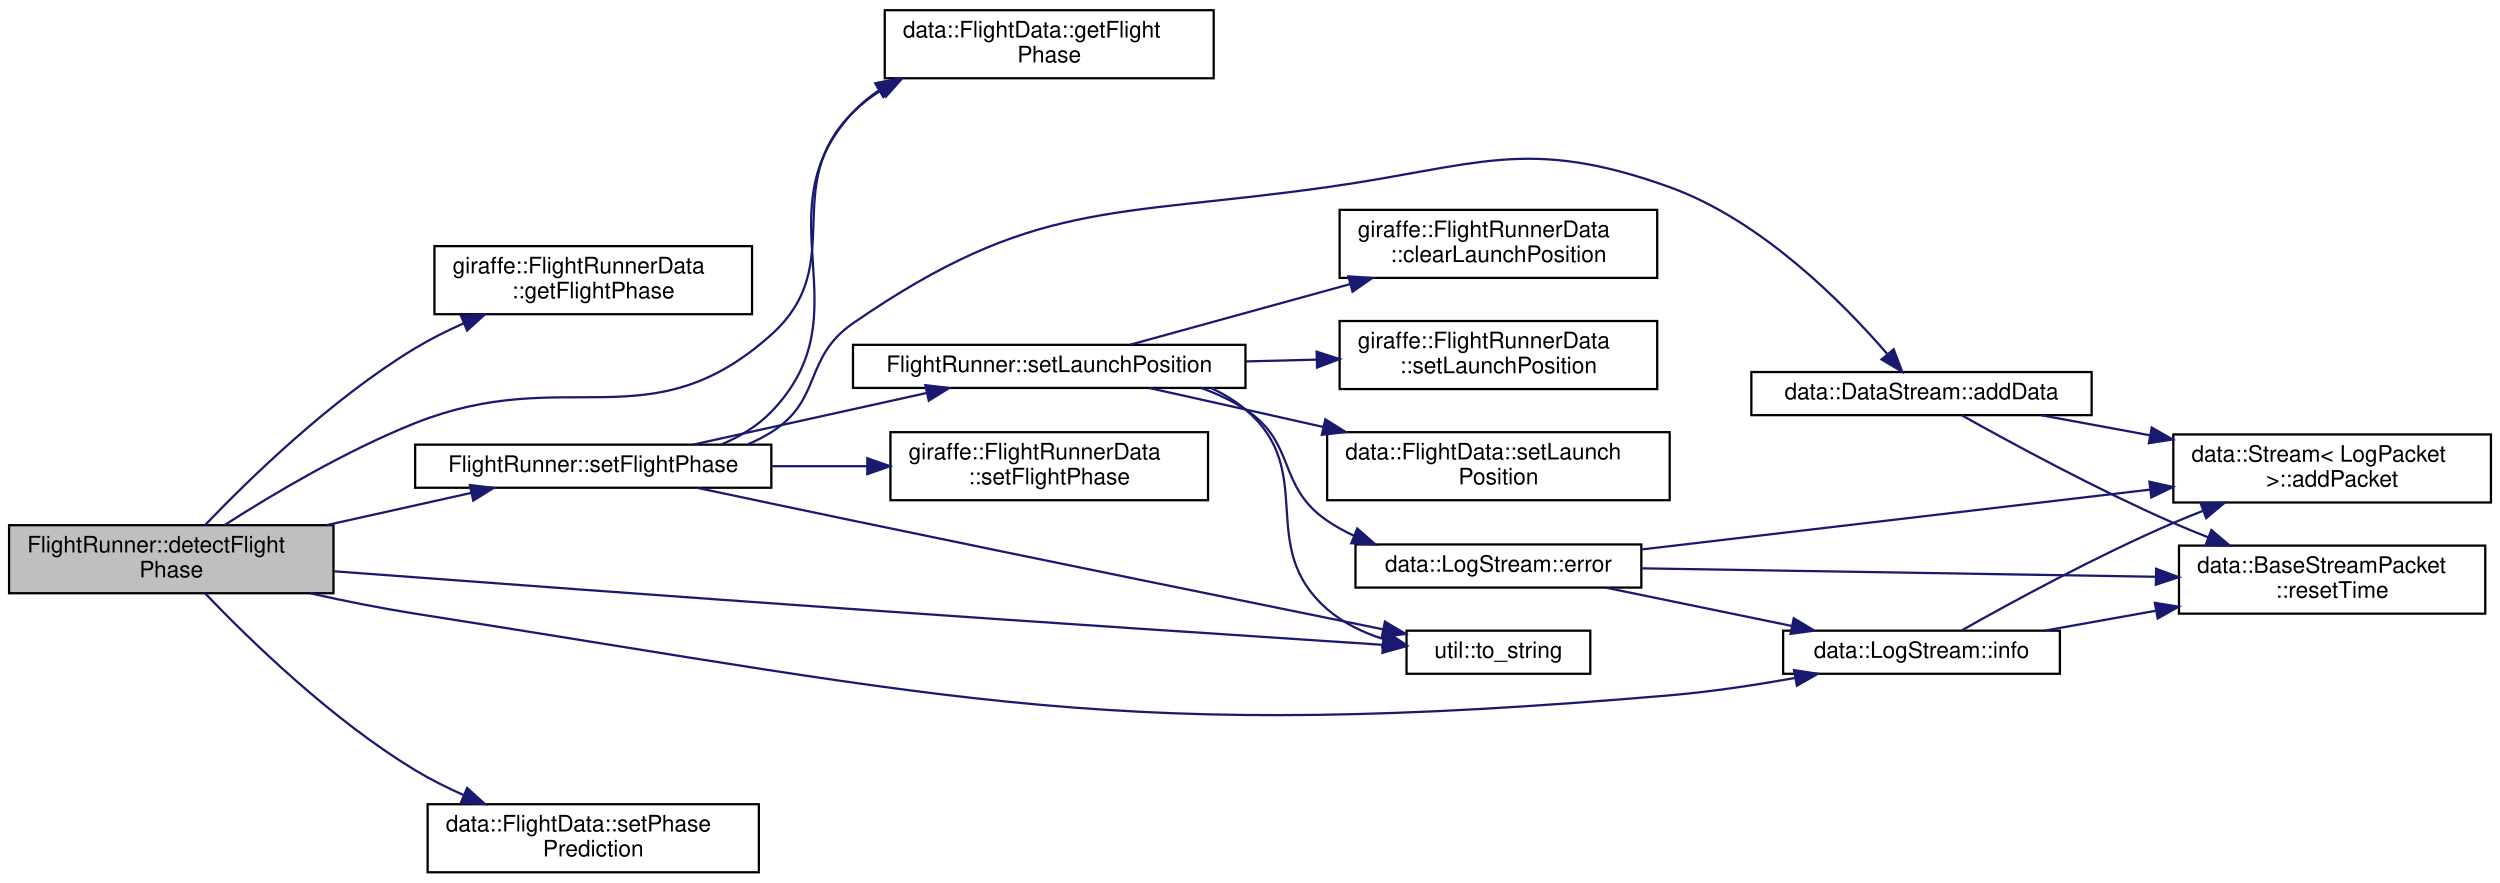
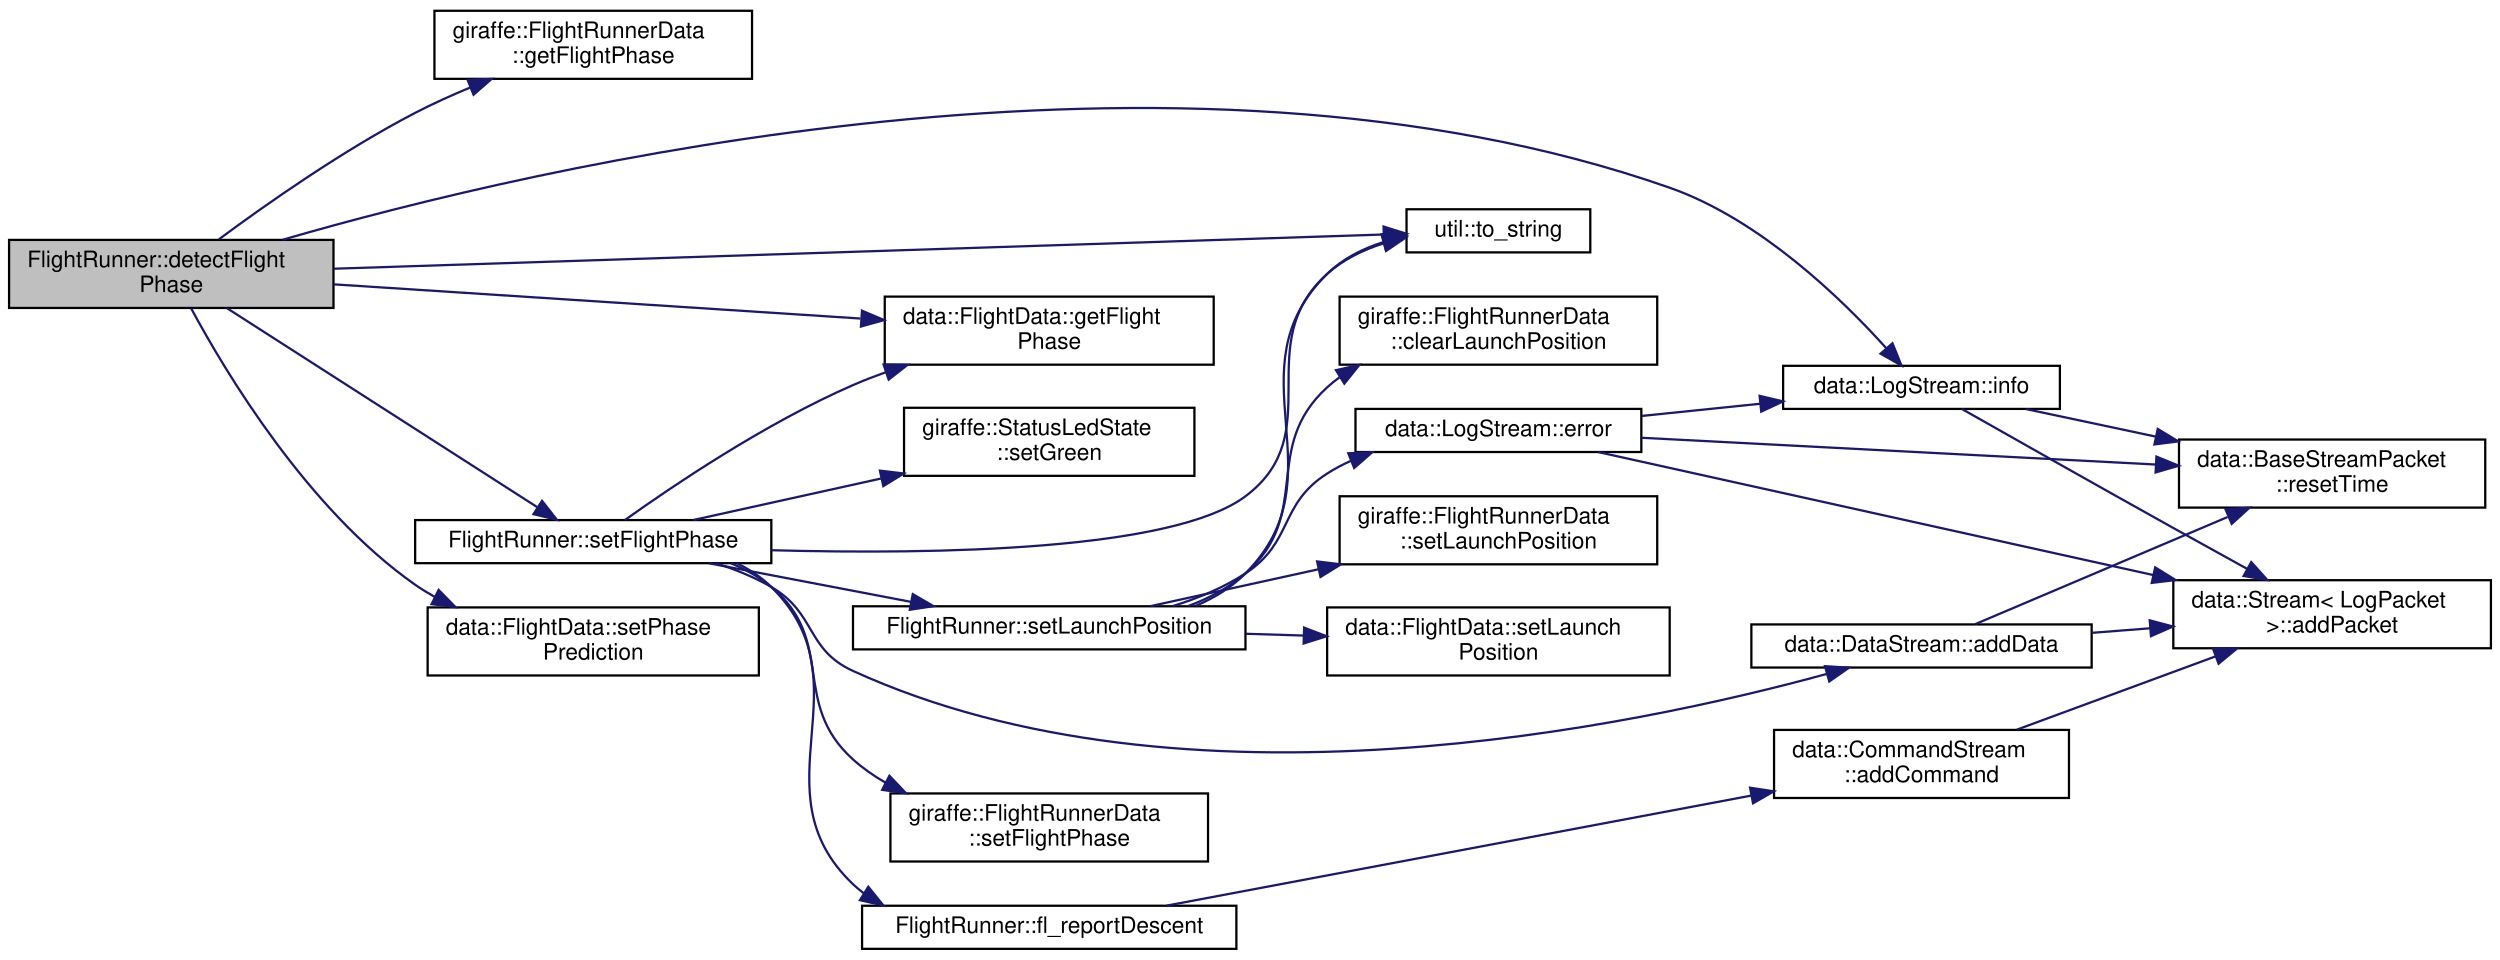
- <svg xmlns="http://www.w3.org/2000/svg" xmlns:xlink="http://www.w3.org/1999/xlink" width="1102pt" height="389pt" viewBox="0.00 0.00 1102.00 389.00">
-   <g id="graph0" class="graph" transform="scale(1 1) rotate(0) translate(4 385)">
+ <svg xmlns="http://www.w3.org/2000/svg" xmlns:xlink="http://www.w3.org/1999/xlink" width="1102pt" height="423pt" viewBox="0.00 0.00 1102.00 422.50">
+   <g id="graph0" class="graph" transform="scale(1 1) rotate(0) translate(4 418.5)">
    <g id="node1" class="node">
      <g id="a_node1">
        <a xlink:title="Detects the current flight phase and sets it in the shared data. flight_phase.hpp.">
-           <polygon fill="#bfbfbf" stroke="black" points="0,-123.5 0,-153.5 143,-153.5 143,-123.5 0,-123.5" />
-           <text text-anchor="start" x="8" y="-141.5" font-family="Helvetica,sans-Serif" font-size="10.00">FlightRunner::detectFlight</text>
-           <text text-anchor="middle" x="71.5" y="-130.5" font-family="Helvetica,sans-Serif" font-size="10.00">Phase</text>
+           <polygon fill="#bfbfbf" stroke="black" points="0,-283 0,-313 143,-313 143,-283 0,-283" />
+           <text text-anchor="start" x="8" y="-301" font-family="Helvetica,sans-Serif" font-size="10.00">FlightRunner::detectFlight</text>
+           <text text-anchor="middle" x="71.5" y="-290" font-family="Helvetica,sans-Serif" font-size="10.00">Phase</text>
        </a>
      </g>
    </g>
    <g id="node2" class="node">
      <g id="a_node2">
        <a xlink:href="classgiraffe_1_1FlightRunnerData.html#a6adac9db38e843c2805cad0d212956ef" target="_top" xlink:title=" ">
-           <polygon fill="none" stroke="black" points="187.5,-246.5 187.5,-276.5 327.5,-276.5 327.5,-246.5 187.5,-246.5" />
-           <text text-anchor="start" x="195.5" y="-264.5" font-family="Helvetica,sans-Serif" font-size="10.00">giraffe::FlightRunnerData</text>
-           <text text-anchor="middle" x="257.5" y="-253.5" font-family="Helvetica,sans-Serif" font-size="10.00">::getFlightPhase</text>
+           <polygon fill="none" stroke="black" points="187.5,-384 187.5,-414 327.5,-414 327.5,-384 187.5,-384" />
+           <text text-anchor="start" x="195.5" y="-402" font-family="Helvetica,sans-Serif" font-size="10.00">giraffe::FlightRunnerData</text>
+           <text text-anchor="middle" x="257.5" y="-391" font-family="Helvetica,sans-Serif" font-size="10.00">::getFlightPhase</text>
        </a>
      </g>
    </g>
    <g id="edge1" class="edge">
-       <path fill="none" stroke="midnightblue" d="M86.37,-153.52C105.55,-173.58 142.02,-209.16 179,-231.5 185.69,-235.54 193.01,-239.21 200.4,-242.49" />
-       <polygon fill="midnightblue" stroke="midnightblue" points="199.19,-245.78 209.76,-246.44 201.91,-239.33 199.19,-245.78" />
+       <path fill="none" stroke="midnightblue" d="M92.49,-313.27C113.31,-328.69 147.24,-352.52 179,-369 186.72,-373.01 195.11,-376.79 203.41,-380.24" />
+       <polygon fill="midnightblue" stroke="midnightblue" points="202.14,-383.49 212.72,-383.97 204.74,-377 202.14,-383.49" />
    </g>
    <g id="node3" class="node">
      <g id="a_node3">
        <a xlink:href="classdata_1_1FlightData.html#a66c0ae403e8e6959292ee73dbd2ea34d" target="_top" xlink:title="Get the current flight phase.">
-           <polygon fill="none" stroke="black" points="386,-350.5 386,-380.5 531,-380.5 531,-350.5 386,-350.5" />
-           <text text-anchor="start" x="394" y="-368.5" font-family="Helvetica,sans-Serif" font-size="10.00">data::FlightData::getFlight</text>
-           <text text-anchor="middle" x="458.5" y="-357.5" font-family="Helvetica,sans-Serif" font-size="10.00">Phase</text>
+           <polygon fill="none" stroke="black" points="386,-258 386,-288 531,-288 531,-258 386,-258" />
+           <text text-anchor="start" x="394" y="-276" font-family="Helvetica,sans-Serif" font-size="10.00">data::FlightData::getFlight</text>
+           <text text-anchor="middle" x="458.5" y="-265" font-family="Helvetica,sans-Serif" font-size="10.00">Phase</text>
        </a>
      </g>
    </g>
    <g id="edge2" class="edge">
-       <path fill="none" stroke="midnightblue" d="M95.28,-153.74C116.26,-167.17 148.63,-186.43 179,-198.5 245.82,-225.05 282.48,-189.49 336,-237.5 370.54,-268.48 338.95,-302.93 372,-335.5 375.76,-339.2 379.99,-342.45 384.52,-345.29" />
-       <polygon fill="midnightblue" stroke="midnightblue" points="383.1,-348.51 393.54,-350.29 386.49,-342.38 383.1,-348.51" />
+       <path fill="none" stroke="midnightblue" d="M143.11,-293.41C208.67,-289.16 306.27,-282.82 375.3,-278.34" />
+       <polygon fill="midnightblue" stroke="midnightblue" points="375.95,-281.8 385.7,-277.66 375.5,-274.82 375.95,-281.8" />
    </g>
    <g id="node4" class="node">
      <g id="a_node4">
        <a xlink:href="classdata_1_1LogStream.html#a02c18d6e5c9697b4943ba9fb630ca0c9" target="_top" xlink:title=" ">
-           <polygon fill="none" stroke="black" points="782,-88 782,-107 904,-107 904,-88 782,-88" />
-           <text text-anchor="middle" x="843" y="-95" font-family="Helvetica,sans-Serif" font-size="10.00">data::LogStream::info</text>
+           <polygon fill="none" stroke="black" points="782,-238.5 782,-257.5 904,-257.5 904,-238.5 782,-238.5" />
+           <text text-anchor="middle" x="843" y="-245.5" font-family="Helvetica,sans-Serif" font-size="10.00">data::LogStream::info</text>
        </a>
      </g>
    </g>
    <g id="edge3" class="edge">
-       <path fill="none" stroke="midnightblue" d="M132.78,-123.46C147.8,-120.11 163.93,-116.86 179,-114.5 422.33,-76.36 486.6,-57.46 732,-78.5 750.08,-80.05 769.65,-83.01 787.2,-86.14" />
-       <polygon fill="midnightblue" stroke="midnightblue" points="786.8,-89.62 797.27,-87.99 788.07,-82.74 786.8,-89.62" />
+       <path fill="none" stroke="midnightblue" d="M120.62,-313.07C231.97,-345.36 514.48,-412.3 732,-336 771.93,-321.99 808.14,-286.72 827.41,-265.32" />
+       <polygon fill="midnightblue" stroke="midnightblue" points="830.2,-267.45 834.16,-257.62 824.94,-262.84 830.2,-267.45" />
    </g>
    <g id="node7" class="node">
      <g id="a_node7">
-         <a xlink:href="classFlightRunner.html#a9a583807049320acfbeebaf634430f88" target="_top" xlink:title=" ">
-           <polygon fill="none" stroke="black" points="179,-170 179,-189 336,-189 336,-170 179,-170" />
-           <text text-anchor="middle" x="257.5" y="-177" font-family="Helvetica,sans-Serif" font-size="10.00">FlightRunner::setFlightPhase</text>
+         <a xlink:href="classFlightRunner.html#a9a583807049320acfbeebaf634430f88" target="_top" xlink:title="This method defines the transitions of the flight phase state machine.">
+           <polygon fill="none" stroke="black" points="179,-170.5 179,-189.5 336,-189.5 336,-170.5 179,-170.5" />
+           <text text-anchor="middle" x="257.5" y="-177.5" font-family="Helvetica,sans-Serif" font-size="10.00">FlightRunner::setFlightPhase</text>
        </a>
      </g>
    </g>
    <g id="edge6" class="edge">
-       <path fill="none" stroke="midnightblue" d="M139.97,-153.53C161.03,-158.23 183.94,-163.33 203.82,-167.76" />
-       <polygon fill="midnightblue" stroke="midnightblue" points="203.1,-171.19 213.62,-169.95 204.62,-164.35 203.1,-171.19" />
-     </g>
-     <g id="node15" class="node">
-       <g id="a_node15">
+       <path fill="none" stroke="midnightblue" d="M96.18,-282.82C131.46,-260.19 197.46,-217.86 232.77,-195.22" />
+       <polygon fill="midnightblue" stroke="midnightblue" points="234.93,-197.99 241.46,-189.65 231.15,-192.1 234.93,-197.99" />
+     </g>
+     <g id="node18" class="node">
+       <g id="a_node18">
        <a xlink:href="namespaceutil.html#a8e9635f6a41c035d331ddaeb62259ba6" target="_top" xlink:title="Converts a flight phase to a string.">
-           <polygon fill="none" stroke="black" points="616,-88 616,-107 697,-107 697,-88 616,-88" />
-           <text text-anchor="middle" x="656.5" y="-95" font-family="Helvetica,sans-Serif" font-size="10.00">util::to_string</text>
-         </a>
-       </g>
-     </g>
-     <g id="edge23" class="edge">
-       <path fill="none" stroke="midnightblue" d="M143.29,-133.17C203.97,-128.63 293.73,-122 372,-116.5 453.76,-110.76 548.82,-104.47 605.47,-100.76" />
-       <polygon fill="midnightblue" stroke="midnightblue" points="605.84,-104.24 615.59,-100.09 605.38,-97.25 605.84,-104.24" />
-     </g>
-     <g id="node16" class="node">
-       <g id="a_node16">
+           <polygon fill="none" stroke="black" points="616,-307.5 616,-326.5 697,-326.5 697,-307.5 616,-307.5" />
+           <text text-anchor="middle" x="656.5" y="-314.5" font-family="Helvetica,sans-Serif" font-size="10.00">util::to_string</text>
+         </a>
+       </g>
+     </g>
+     <g id="edge27" class="edge">
+       <path fill="none" stroke="midnightblue" d="M143.11,-300.3C262.69,-304.2 502.14,-312 605.79,-315.38" />
+       <polygon fill="midnightblue" stroke="midnightblue" points="605.87,-318.88 615.98,-315.71 606.09,-311.89 605.87,-318.88" />
+     </g>
+     <g id="node19" class="node">
+       <g id="a_node19">
        <a xlink:href="classdata_1_1FlightData.html#a91bd9a19e444354fd8a26477ce88dbf8" target="_top" xlink:title=" ">
-           <polygon fill="none" stroke="black" points="184.5,-0.5 184.5,-30.5 330.5,-30.5 330.5,-0.5 184.5,-0.5" />
-           <text text-anchor="start" x="192.5" y="-18.5" font-family="Helvetica,sans-Serif" font-size="10.00">data::FlightData::setPhase</text>
-           <text text-anchor="middle" x="257.5" y="-7.5" font-family="Helvetica,sans-Serif" font-size="10.00">Prediction</text>
-         </a>
-       </g>
-     </g>
-     <g id="edge22" class="edge">
-       <path fill="none" stroke="midnightblue" d="M86.37,-123.48C105.55,-103.42 142.02,-67.84 179,-45.5 185.69,-41.46 193.01,-37.79 200.4,-34.51" />
-       <polygon fill="midnightblue" stroke="midnightblue" points="201.91,-37.67 209.76,-30.56 199.19,-31.22 201.91,-37.67" />
+           <polygon fill="none" stroke="black" points="184.5,-121 184.5,-151 330.5,-151 330.5,-121 184.5,-121" />
+           <text text-anchor="start" x="192.5" y="-139" font-family="Helvetica,sans-Serif" font-size="10.00">data::FlightData::setPhase</text>
+           <text text-anchor="middle" x="257.5" y="-128" font-family="Helvetica,sans-Serif" font-size="10.00">Prediction</text>
+         </a>
+       </g>
+     </g>
+     <g id="edge26" class="edge">
+       <path fill="none" stroke="midnightblue" d="M80.26,-282.82C95.41,-254.65 131.62,-194.18 179,-161 181.72,-159.09 184.6,-157.33 187.57,-155.69" />
+       <polygon fill="midnightblue" stroke="midnightblue" points="189.34,-158.72 196.76,-151.16 186.24,-152.44 189.34,-158.72" />
    </g>
    <g id="node5" class="node">
      <g id="a_node5">
        <a xlink:href="classdata_1_1Stream.html#a1ff9a93190dbecdc2ffa27deaaa4266a" target="_top" xlink:title=" ">
-           <polygon fill="none" stroke="black" points="954,-163.5 954,-193.5 1094,-193.5 1094,-163.5 954,-163.5" />
-           <text text-anchor="start" x="962" y="-181.5" font-family="Helvetica,sans-Serif" font-size="10.00">data::Stream&lt; LogPacket</text>
-           <text text-anchor="middle" x="1024" y="-170.5" font-family="Helvetica,sans-Serif" font-size="10.00"> &gt;::addPacket</text>
+           <polygon fill="none" stroke="black" points="954,-133 954,-163 1094,-163 1094,-133 954,-133" />
+           <text text-anchor="start" x="962" y="-151" font-family="Helvetica,sans-Serif" font-size="10.00">data::Stream&lt; LogPacket</text>
+           <text text-anchor="middle" x="1024" y="-140" font-family="Helvetica,sans-Serif" font-size="10.00"> &gt;::addPacket</text>
        </a>
      </g>
    </g>
    <g id="edge4" class="edge">
-       <path fill="none" stroke="midnightblue" d="M860.78,-107.16C882.04,-119.17 920.02,-139.88 954,-154.5 958.18,-156.3 962.53,-158.06 966.94,-159.77" />
-       <polygon fill="midnightblue" stroke="midnightblue" points="966.03,-163.16 976.63,-163.4 968.49,-156.61 966.03,-163.16" />
+       <path fill="none" stroke="midnightblue" d="M860.74,-238.5C882.28,-226.28 920.87,-204.46 954,-186 964.53,-180.13 976,-173.8 986.5,-168.01" />
+       <polygon fill="midnightblue" stroke="midnightblue" points="988.36,-170.99 995.43,-163.1 984.98,-164.85 988.36,-170.99" />
    </g>
    <g id="node6" class="node">
      <g id="a_node6">
        <a xlink:href="structdata_1_1BaseStreamPacket.html#a140b2f54f93715d9229e1847bc1219b2" target="_top" xlink:title=" ">
-           <polygon fill="none" stroke="black" points="956.5,-114.5 956.5,-144.5 1091.5,-144.5 1091.5,-114.5 956.5,-114.5" />
-           <text text-anchor="start" x="964.5" y="-132.5" font-family="Helvetica,sans-Serif" font-size="10.00">data::BaseStreamPacket</text>
-           <text text-anchor="middle" x="1024" y="-121.5" font-family="Helvetica,sans-Serif" font-size="10.00">::resetTime</text>
+           <polygon fill="none" stroke="black" points="956.5,-195 956.5,-225 1091.5,-225 1091.5,-195 956.5,-195" />
+           <text text-anchor="start" x="964.5" y="-213" font-family="Helvetica,sans-Serif" font-size="10.00">data::BaseStreamPacket</text>
+           <text text-anchor="middle" x="1024" y="-202" font-family="Helvetica,sans-Serif" font-size="10.00">::resetTime</text>
        </a>
      </g>
    </g>
    <g id="edge5" class="edge">
-       <path fill="none" stroke="midnightblue" d="M897.22,-107.01C912.58,-109.76 929.66,-112.81 946.15,-115.76" />
-       <polygon fill="midnightblue" stroke="midnightblue" points="945.87,-119.27 956.33,-117.58 947.1,-112.38 945.87,-119.27" />
-     </g>
-     <g id="edge10" class="edge">
-       <path fill="none" stroke="midnightblue" d="M314.11,-189.14C322.26,-192.58 329.93,-197.22 336,-203.5 378.26,-247.22 330.56,-291 372,-335.5 375.37,-339.12 379.21,-342.31 383.34,-345.11" />
-       <polygon fill="midnightblue" stroke="midnightblue" points="381.8,-348.26 392.19,-350.34 385.36,-342.24 381.8,-348.26" />
+       <path fill="none" stroke="midnightblue" d="M889.17,-238.41C906.53,-234.72 926.88,-230.41 946.39,-226.26" />
+       <polygon fill="midnightblue" stroke="midnightblue" points="947.13,-229.68 956.19,-224.18 945.68,-222.84 947.13,-229.68" />
+     </g>
+     <g id="edge13" class="edge">
+       <path fill="none" stroke="midnightblue" d="M271.48,-189.53C291.93,-204.15 333.3,-232.18 372,-249 376.65,-251.02 381.52,-252.92 386.48,-254.69" />
+       <polygon fill="midnightblue" stroke="midnightblue" points="385.48,-258.05 396.07,-257.95 387.73,-251.42 385.48,-258.05" />
    </g>
    <g id="node8" class="node">
      <g id="a_node8">
        <a xlink:href="classdata_1_1DataStream.html#a0eef16fa96084fe72dcc3f3ef8cf0bac" target="_top" xlink:title=" ">
-           <polygon fill="none" stroke="black" points="768,-202 768,-221 918,-221 918,-202 768,-202" />
-           <text text-anchor="middle" x="843" y="-209" font-family="Helvetica,sans-Serif" font-size="10.00">data::DataStream::addData</text>
+           <polygon fill="none" stroke="black" points="768,-124.5 768,-143.5 918,-143.5 918,-124.5 768,-124.5" />
+           <text text-anchor="middle" x="843" y="-131.5" font-family="Helvetica,sans-Serif" font-size="10.00">data::DataStream::addData</text>
        </a>
      </g>
    </g>
    <g id="edge7" class="edge">
-       <path fill="none" stroke="midnightblue" d="M325.68,-189.16C329.28,-190.69 332.75,-192.46 336,-194.5 358.6,-208.65 350.04,-227.37 372,-242.5 451.57,-297.34 485.3,-289.04 581,-302.5 647.46,-311.85 668.86,-325.23 732,-302.5 772.56,-287.9 808.78,-251.14 827.83,-229.06" />
-       <polygon fill="midnightblue" stroke="midnightblue" points="830.74,-231.05 834.49,-221.14 825.38,-226.55 830.74,-231.05" />
+       <path fill="none" stroke="midnightblue" d="M311.73,-170.4C320.16,-167.73 328.55,-164.32 336,-160 355.84,-148.48 351.13,-132.53 372,-123 517.91,-56.4 716.76,-98.53 801.29,-121.7" />
+       <polygon fill="midnightblue" stroke="midnightblue" points="800.45,-125.1 811.03,-124.43 802.34,-118.36 800.45,-125.1" />
    </g>
    <g id="node9" class="node">
      <g id="a_node9">
+         <a xlink:href="classFlightRunner.html#acc2f1a518af2fac43a9320db2854521a" target="_top" xlink:title=" ">
+           <polygon fill="none" stroke="black" points="376,-0.5 376,-19.5 541,-19.5 541,-0.5 376,-0.5" />
+           <text text-anchor="middle" x="458.5" y="-7.5" font-family="Helvetica,sans-Serif" font-size="10.00">FlightRunner::fl_reportDescent</text>
+         </a>
+       </g>
+     </g>
+     <g id="edge10" class="edge">
+       <path fill="none" stroke="midnightblue" d="M320.95,-170.39C326.49,-167.7 331.64,-164.29 336,-160 379.03,-117.64 328.26,-70.63 372,-29 373.49,-27.58 375.05,-26.27 376.69,-25.04" />
+       <polygon fill="midnightblue" stroke="midnightblue" points="378.75,-27.88 385.38,-19.62 375.05,-21.94 378.75,-27.88" />
+     </g>
+     <g id="node11" class="node">
+       <g id="a_node11">
        <a xlink:href="classgiraffe_1_1FlightRunnerData.html#ac2b08f44adf4ed3ab384cd8e5c947578" target="_top" xlink:title=" ">
-           <polygon fill="none" stroke="black" points="388.5,-164.5 388.5,-194.5 528.5,-194.5 528.5,-164.5 388.5,-164.5" />
-           <text text-anchor="start" x="396.5" y="-182.5" font-family="Helvetica,sans-Serif" font-size="10.00">giraffe::FlightRunnerData</text>
-           <text text-anchor="middle" x="458.5" y="-171.5" font-family="Helvetica,sans-Serif" font-size="10.00">::setFlightPhase</text>
-         </a>
-       </g>
-     </g>
-     <g id="edge11" class="edge">
-       <path fill="none" stroke="midnightblue" d="M336.01,-179.5C349.88,-179.5 364.36,-179.5 378.28,-179.5" />
-       <polygon fill="midnightblue" stroke="midnightblue" points="378.31,-183 388.31,-179.5 378.31,-176 378.31,-183" />
+           <polygon fill="none" stroke="black" points="388.5,-39 388.5,-69 528.5,-69 528.5,-39 388.5,-39" />
+           <text text-anchor="start" x="396.5" y="-57" font-family="Helvetica,sans-Serif" font-size="10.00">giraffe::FlightRunnerData</text>
+           <text text-anchor="middle" x="458.5" y="-46" font-family="Helvetica,sans-Serif" font-size="10.00">::setFlightPhase</text>
+         </a>
+       </g>
+     </g>
+     <g id="edge14" class="edge">
+       <path fill="none" stroke="midnightblue" d="M318.27,-170.42C324.67,-167.75 330.75,-164.34 336,-160 364.81,-136.19 344.22,-109.01 372,-84 376.34,-80.09 381.23,-76.68 386.4,-73.71" />
+       <polygon fill="midnightblue" stroke="midnightblue" points="388.05,-76.8 395.35,-69.12 384.85,-70.58 388.05,-76.8" />
+     </g>
+     <g id="node12" class="node">
+       <g id="a_node12">
+         <a xlink:href="classgiraffe_1_1StatusLedState.html#a33c2fe6fdb8008af2710221ef5640c30" target="_top" xlink:title=" ">
+           <polygon fill="none" stroke="black" points="394.5,-209 394.5,-239 522.5,-239 522.5,-209 394.5,-209" />
+           <text text-anchor="start" x="402.5" y="-227" font-family="Helvetica,sans-Serif" font-size="10.00">giraffe::StatusLedState</text>
+           <text text-anchor="middle" x="458.5" y="-216" font-family="Helvetica,sans-Serif" font-size="10.00">::setGreen</text>
+         </a>
+       </g>
+     </g>
+     <g id="edge15" class="edge">
+       <path fill="none" stroke="midnightblue" d="M301.68,-189.55C325.81,-194.88 356.53,-201.67 384.3,-207.81" />
+       <polygon fill="midnightblue" stroke="midnightblue" points="383.86,-211.3 394.38,-210.04 385.37,-204.47 383.86,-211.3" />
+     </g>
+     <g id="node13" class="node">
+       <g id="a_node13">
+         <a xlink:href="classFlightRunner.html#aa9506cddd9057a4fc3f1b43a15f4d8f9" target="_top" xlink:title="Called when transitioning from pre-launch to launch phase. Sets the launch position in shared data an...">
+           <polygon fill="none" stroke="black" points="372,-132.5 372,-151.5 545,-151.5 545,-132.5 372,-132.5" />
+           <text text-anchor="middle" x="458.5" y="-139.5" font-family="Helvetica,sans-Serif" font-size="10.00">FlightRunner::setLaunchPosition</text>
+         </a>
+       </g>
+     </g>
+     <g id="edge16" class="edge">
+       <path fill="none" stroke="midnightblue" d="M308.46,-170.46C335.55,-165.29 369.21,-158.86 397.68,-153.42" />
+       <polygon fill="midnightblue" stroke="midnightblue" points="398.35,-156.86 407.52,-151.54 397.04,-149.98 398.35,-156.86" />
+     </g>
+     <g id="edge25" class="edge">
+       <path fill="none" stroke="midnightblue" d="M336.04,-176.21C409.49,-174.23 513.16,-176.08 545,-200 582.1,-227.87 546.55,-266.91 581,-298 587.99,-304.31 596.77,-308.58 605.84,-311.46" />
+       <polygon fill="midnightblue" stroke="midnightblue" points="605.16,-314.9 615.72,-314.07 606.95,-308.13 605.16,-314.9" />
+     </g>
+     <g id="edge8" class="edge">
+       <path fill="none" stroke="midnightblue" d="M918.1,-139.8C926.6,-140.46 935.3,-141.14 943.86,-141.81" />
+       <polygon fill="midnightblue" stroke="midnightblue" points="943.6,-145.3 953.84,-142.59 944.14,-138.32 943.6,-145.3" />
+     </g>
+     <g id="edge9" class="edge">
+       <path fill="none" stroke="midnightblue" d="M866.67,-143.63C894.53,-155.45 942.47,-175.81 977.93,-190.86" />
+       <polygon fill="midnightblue" stroke="midnightblue" points="977,-194.27 987.58,-194.96 979.74,-187.83 977,-194.27" />
    </g>
    <g id="node10" class="node">
      <g id="a_node10">
-         <a xlink:href="classFlightRunner.html#aa9506cddd9057a4fc3f1b43a15f4d8f9" target="_top" xlink:title="Called when transitioning from pre-launch to launch phase. Sets the launch position in shared data an...">
-           <polygon fill="none" stroke="black" points="372,-214 372,-233 545,-233 545,-214 372,-214" />
-           <text text-anchor="middle" x="458.5" y="-221" font-family="Helvetica,sans-Serif" font-size="10.00">FlightRunner::setLaunchPosition</text>
-         </a>
-       </g>
+         <a xlink:href="classdata_1_1CommandStream.html#aeacbc84ac96a098ef5836fcbd5187be8" target="_top" xlink:title=" ">
+           <polygon fill="none" stroke="black" points="778,-67 778,-97 908,-97 908,-67 778,-67" />
+           <text text-anchor="start" x="786" y="-85" font-family="Helvetica,sans-Serif" font-size="10.00">data::CommandStream</text>
+           <text text-anchor="middle" x="843" y="-74" font-family="Helvetica,sans-Serif" font-size="10.00">::addCommand</text>
+         </a>
+       </g>
+     </g>
+     <g id="edge11" class="edge">
+       <path fill="none" stroke="midnightblue" d="M510.29,-19.56C576.32,-31.99 692.13,-53.79 767.95,-68.06" />
+       <polygon fill="midnightblue" stroke="midnightblue" points="767.43,-71.53 777.91,-69.94 768.73,-64.65 767.43,-71.53" />
    </g>
    <g id="edge12" class="edge">
-       <path fill="none" stroke="midnightblue" d="M301.68,-189.05C331.8,-195.71 372.18,-204.64 404.29,-211.74" />
-       <polygon fill="midnightblue" stroke="midnightblue" points="403.88,-215.23 414.4,-213.97 405.4,-208.39 403.88,-215.23" />
-     </g>
-     <g id="edge21" class="edge">
-       <path fill="none" stroke="midnightblue" d="M303.23,-169.97C324.12,-165.54 349.32,-160.22 372,-155.5 453.73,-138.5 548.79,-119.13 605.45,-107.63" />
-       <polygon fill="midnightblue" stroke="midnightblue" points="606.47,-111 615.58,-105.58 605.08,-104.14 606.47,-111" />
-     </g>
-     <g id="edge8" class="edge">
-       <path fill="none" stroke="midnightblue" d="M895.77,-201.96C910.74,-199.2 927.42,-196.12 943.66,-193.13" />
-       <polygon fill="midnightblue" stroke="midnightblue" points="944.49,-196.53 953.69,-191.28 943.22,-189.65 944.49,-196.53" />
-     </g>
-     <g id="edge9" class="edge">
-       <path fill="none" stroke="midnightblue" d="M860.81,-201.91C882.11,-189.97 920.11,-169.34 954,-154.5 958.96,-152.33 964.17,-150.19 969.42,-148.13" />
-       <polygon fill="midnightblue" stroke="midnightblue" points="970.77,-151.36 978.86,-144.52 968.27,-144.82 970.77,-151.36" />
-     </g>
-     <g id="node11" class="node">
-       <g id="a_node11">
-         <a xlink:href="classgiraffe_1_1FlightRunnerData.html#ad522ef22add361da8fd8dda6dda7930a" target="_top" xlink:title="Clears the launch position/set it to invalid.">
-           <polygon fill="none" stroke="black" points="586.5,-262.5 586.5,-292.5 726.5,-292.5 726.5,-262.5 586.5,-262.5" />
-           <text text-anchor="start" x="594.5" y="-280.5" font-family="Helvetica,sans-Serif" font-size="10.00">giraffe::FlightRunnerData</text>
-           <text text-anchor="middle" x="656.5" y="-269.5" font-family="Helvetica,sans-Serif" font-size="10.00">::clearLaunchPosition</text>
-         </a>
-       </g>
-     </g>
-     <g id="edge13" class="edge">
-       <path fill="none" stroke="midnightblue" d="M494.09,-233.03C520.88,-240.41 558.75,-250.84 591.08,-259.75" />
-       <polygon fill="midnightblue" stroke="midnightblue" points="590.34,-263.18 600.91,-262.46 592.2,-256.43 590.34,-263.18" />
-     </g>
-     <g id="node12" class="node">
-       <g id="a_node12">
-         <a xlink:href="classdata_1_1LogStream.html#a18af3025ca8f1e60e5bd795f10b6c8b1" target="_top" xlink:title=" ">
-           <polygon fill="none" stroke="black" points="593.5,-126 593.5,-145 719.5,-145 719.5,-126 593.5,-126" />
-           <text text-anchor="middle" x="656.5" y="-133" font-family="Helvetica,sans-Serif" font-size="10.00">data::LogStream::error</text>
-         </a>
-       </g>
-     </g>
-     <g id="edge14" class="edge">
-       <path fill="none" stroke="midnightblue" d="M525.44,-213.99C532.34,-211.52 539.01,-208.4 545,-204.5 567.63,-189.74 558.69,-170.75 581,-155.5 584.71,-152.97 588.72,-150.75 592.9,-148.82" />
-       <polygon fill="midnightblue" stroke="midnightblue" points="594.3,-152.03 602.25,-145.02 591.66,-145.54 594.3,-152.03" />
-     </g>
-     <g id="node13" class="node">
-       <g id="a_node13">
-         <a xlink:href="classgiraffe_1_1FlightRunnerData.html#aec5ac065bece8131a74452bd55615b02" target="_top" xlink:title="Set the launch position. Called on the transition from pre-launch to launch.">
-           <polygon fill="none" stroke="black" points="586.5,-213.5 586.5,-243.5 726.5,-243.5 726.5,-213.5 586.5,-213.5" />
-           <text text-anchor="start" x="594.5" y="-231.5" font-family="Helvetica,sans-Serif" font-size="10.00">giraffe::FlightRunnerData</text>
-           <text text-anchor="middle" x="656.5" y="-220.5" font-family="Helvetica,sans-Serif" font-size="10.00">::setLaunchPosition</text>
-         </a>
-       </g>
-     </g>
-     <g id="edge18" class="edge">
-       <path fill="none" stroke="midnightblue" d="M545.18,-225.69C555.54,-225.95 566.07,-226.22 576.33,-226.48" />
-       <polygon fill="midnightblue" stroke="midnightblue" points="576.38,-229.98 586.47,-226.74 576.56,-222.98 576.38,-229.98" />
+       <path fill="none" stroke="midnightblue" d="M885.07,-97.14C911.1,-106.74 944.97,-119.23 972.62,-129.43" />
+       <polygon fill="midnightblue" stroke="midnightblue" points="971.53,-132.75 982.12,-132.93 973.95,-126.19 971.53,-132.75" />
    </g>
    <g id="node14" class="node">
      <g id="a_node14">
+         <a xlink:href="classgiraffe_1_1FlightRunnerData.html#ad522ef22add361da8fd8dda6dda7930a" target="_top" xlink:title="Clears the launch position/set it to invalid.">
+           <polygon fill="none" stroke="black" points="586.5,-258 586.5,-288 726.5,-288 726.5,-258 586.5,-258" />
+           <text text-anchor="start" x="594.5" y="-276" font-family="Helvetica,sans-Serif" font-size="10.00">giraffe::FlightRunnerData</text>
+           <text text-anchor="middle" x="656.5" y="-265" font-family="Helvetica,sans-Serif" font-size="10.00">::clearLaunchPosition</text>
+         </a>
+       </g>
+     </g>
+     <g id="edge17" class="edge">
+       <path fill="none" stroke="midnightblue" d="M519.95,-151.66C529.05,-155.09 537.78,-159.73 545,-166 575.04,-192.11 551.62,-221.15 581,-248 582.72,-249.57 584.54,-251.04 586.44,-252.42" />
+       <polygon fill="midnightblue" stroke="midnightblue" points="584.89,-255.58 595.22,-257.9 588.59,-249.64 584.89,-255.58" />
+     </g>
+     <g id="node15" class="node">
+       <g id="a_node15">
+         <a xlink:href="classdata_1_1LogStream.html#a18af3025ca8f1e60e5bd795f10b6c8b1" target="_top" xlink:title=" ">
+           <polygon fill="none" stroke="black" points="593.5,-219.5 593.5,-238.5 719.5,-238.5 719.5,-219.5 593.5,-219.5" />
+           <text text-anchor="middle" x="656.5" y="-226.5" font-family="Helvetica,sans-Serif" font-size="10.00">data::LogStream::error</text>
+         </a>
+       </g>
+     </g>
+     <g id="edge18" class="edge">
+       <path fill="none" stroke="midnightblue" d="M512.77,-151.53C523.98,-154.99 535.32,-159.67 545,-166 566.14,-179.83 559.69,-196.42 581,-210 584.32,-212.12 587.87,-214 591.55,-215.67" />
+       <polygon fill="midnightblue" stroke="midnightblue" points="590.32,-218.95 600.9,-219.42 592.92,-212.45 590.32,-218.95" />
+     </g>
+     <g id="node16" class="node">
+       <g id="a_node16">
+         <a xlink:href="classgiraffe_1_1FlightRunnerData.html#aec5ac065bece8131a74452bd55615b02" target="_top" xlink:title="Set the launch position. Called on the transition from pre-launch to launch.">
+           <polygon fill="none" stroke="black" points="586.5,-170 586.5,-200 726.5,-200 726.5,-170 586.5,-170" />
+           <text text-anchor="start" x="594.5" y="-188" font-family="Helvetica,sans-Serif" font-size="10.00">giraffe::FlightRunnerData</text>
+           <text text-anchor="middle" x="656.5" y="-177" font-family="Helvetica,sans-Serif" font-size="10.00">::setLaunchPosition</text>
+         </a>
+       </g>
+     </g>
+     <g id="edge22" class="edge">
+       <path fill="none" stroke="midnightblue" d="M503,-151.54C524.8,-156.33 551.89,-162.27 577.15,-167.81" />
+       <polygon fill="midnightblue" stroke="midnightblue" points="576.58,-171.27 587.1,-169.99 578.08,-164.43 576.58,-171.27" />
+     </g>
+     <g id="node17" class="node">
+       <g id="a_node17">
        <a xlink:href="classdata_1_1FlightData.html#af8689e42e3dcf4e6813bb608ed36a441" target="_top" xlink:title=" ">
-           <polygon fill="none" stroke="black" points="581,-164.5 581,-194.5 732,-194.5 732,-164.5 581,-164.5" />
-           <text text-anchor="start" x="589" y="-182.5" font-family="Helvetica,sans-Serif" font-size="10.00">data::FlightData::setLaunch</text>
-           <text text-anchor="middle" x="656.5" y="-171.5" font-family="Helvetica,sans-Serif" font-size="10.00">Position</text>
-         </a>
-       </g>
+           <polygon fill="none" stroke="black" points="581,-121 581,-151 732,-151 732,-121 581,-121" />
+           <text text-anchor="start" x="589" y="-139" font-family="Helvetica,sans-Serif" font-size="10.00">data::FlightData::setLaunch</text>
+           <text text-anchor="middle" x="656.5" y="-128" font-family="Helvetica,sans-Serif" font-size="10.00">Position</text>
+         </a>
+       </g>
+     </g>
+     <g id="edge23" class="edge">
+       <path fill="none" stroke="midnightblue" d="M545.18,-139.38C553.61,-139.12 562.15,-138.86 570.56,-138.6" />
+       <polygon fill="midnightblue" stroke="midnightblue" points="570.86,-142.09 580.75,-138.29 570.64,-135.1 570.86,-142.09" />
+     </g>
+     <g id="edge24" class="edge">
+       <path fill="none" stroke="midnightblue" d="M522.95,-151.65C531.14,-155.11 538.81,-159.76 545,-166 587.84,-209.16 537.65,-255.36 581,-298 587.85,-304.74 596.74,-309.19 605.98,-312.11" />
+       <polygon fill="midnightblue" stroke="midnightblue" points="605.11,-315.5 615.66,-314.62 606.87,-308.72 605.11,-315.5" />
+     </g>
+     <g id="edge20" class="edge">
+       <path fill="none" stroke="midnightblue" d="M719.71,-235.41C736.5,-237.14 754.78,-239.02 771.97,-240.79" />
+       <polygon fill="midnightblue" stroke="midnightblue" points="771.63,-244.27 781.94,-241.81 772.35,-237.31 771.63,-244.27" />
    </g>
    <g id="edge19" class="edge">
-       <path fill="none" stroke="midnightblue" d="M502.56,-213.96C516.14,-210.95 531.2,-207.59 545,-204.5 556.06,-202.02 567.74,-199.39 579.2,-196.8" />
-       <polygon fill="midnightblue" stroke="midnightblue" points="580.21,-200.16 589.19,-194.55 578.66,-193.34 580.21,-200.16" />
-     </g>
-     <g id="edge20" class="edge">
-       <path fill="none" stroke="midnightblue" d="M529.88,-213.93C535.33,-211.42 540.47,-208.32 545,-204.5 577.3,-177.26 549.12,-144.24 581,-116.5 588.1,-110.32 596.94,-106.11 606.02,-103.24" />
-       <polygon fill="midnightblue" stroke="midnightblue" points="607.13,-106.57 615.9,-100.63 605.34,-99.8 607.13,-106.57" />
-     </g>
-     <g id="edge16" class="edge">
-       <path fill="none" stroke="midnightblue" d="M704.06,-125.91C728.84,-120.81 759.52,-114.49 785.64,-109.11" />
-       <polygon fill="midnightblue" stroke="midnightblue" points="786.69,-112.47 795.78,-107.02 785.28,-105.61 786.69,-112.47" />
-     </g>
-     <g id="edge15" class="edge">
-       <path fill="none" stroke="midnightblue" d="M719.5,-142.79C781.3,-150.06 876.44,-161.26 943.7,-169.17" />
-       <polygon fill="midnightblue" stroke="midnightblue" points="943.49,-172.67 953.83,-170.36 944.31,-165.72 943.49,-172.67" />
-     </g>
-     <g id="edge17" class="edge">
-       <path fill="none" stroke="midnightblue" d="M719.5,-134.48C782.08,-133.45 878.83,-131.87 946.22,-130.76" />
-       <polygon fill="midnightblue" stroke="midnightblue" points="946.42,-134.26 956.36,-130.59 946.3,-127.26 946.42,-134.26" />
+       <path fill="none" stroke="midnightblue" d="M700.5,-219.47C760.55,-206.16 870.53,-181.79 945.18,-165.25" />
+       <polygon fill="midnightblue" stroke="midnightblue" points="946.01,-168.65 955.01,-163.07 944.49,-161.81 946.01,-168.65" />
+     </g>
+     <g id="edge21" class="edge">
+       <path fill="none" stroke="midnightblue" d="M719.5,-225.78C782.08,-222.52 878.83,-217.49 946.22,-213.99" />
+       <polygon fill="midnightblue" stroke="midnightblue" points="946.55,-217.48 956.36,-213.46 946.19,-210.49 946.55,-217.48" />
    </g>
  </g>
</svg>
